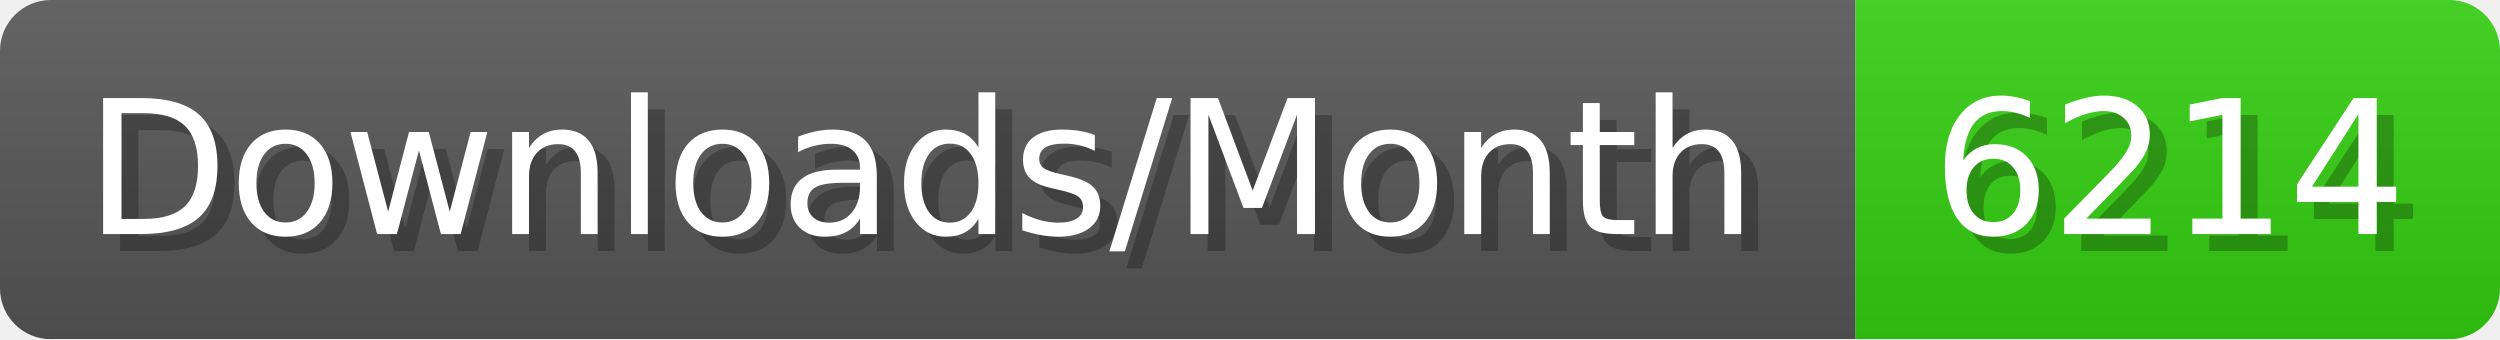
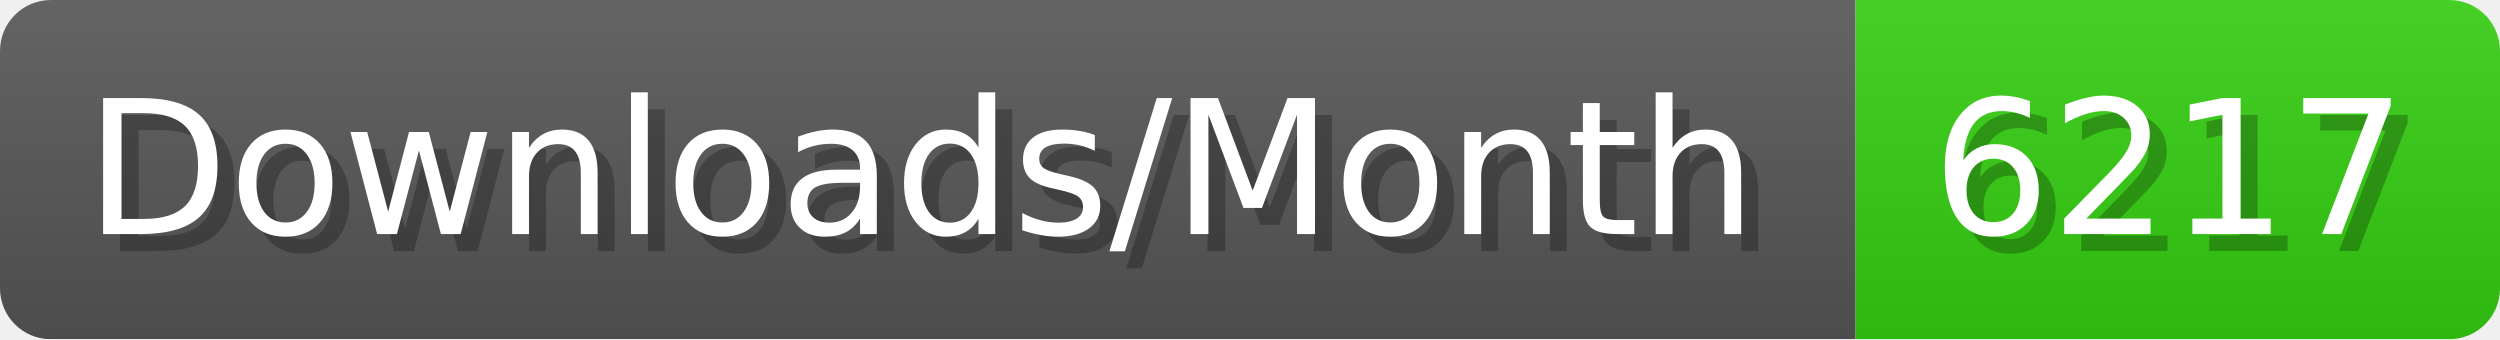
- <svg xmlns="http://www.w3.org/2000/svg" width="147.4" height="20" viewBox="0 0 1474 200" role="img" aria-label="Downloads/Month: 6214">
+ <svg xmlns="http://www.w3.org/2000/svg" width="147.4" height="20" viewBox="0 0 1474 200" role="img" aria-label="Downloads/Month: 6217">
  <linearGradient id="YlXUI" x2="0" y2="100%">
    <stop offset="0" stop-opacity=".1" stop-color="#EEE" />
    <stop offset="1" stop-opacity=".1" />
  </linearGradient>
  <mask id="JHhop">
    <rect width="1474" height="200" rx="30" fill="#FFF" />
  </mask>
  <g mask="url(#JHhop)">
    <rect width="1094" height="200" fill="#555" />
    <rect width="380" height="200" fill="#3C1" x="1094" />
    <rect width="1474" height="200" fill="url(#YlXUI)" />
  </g>
  <g aria-hidden="true" fill="#fff" text-anchor="start" font-family="Verdana,DejaVu Sans,sans-serif" font-size="110">
    <text x="60" y="148" textLength="994" fill="#000" opacity="0.25">Downloads/Month</text>
    <text x="50" y="138" textLength="994">Downloads/Month</text>
-     <text x="1149" y="148" textLength="280" fill="#000" opacity="0.25">6214</text>
-     <text x="1139" y="138" textLength="280">6214</text>
+     <text x="1149" y="148" textLength="280" fill="#000" opacity="0.25">6217</text>
+     <text x="1139" y="138" textLength="280">6217</text>
  </g>
</svg>
